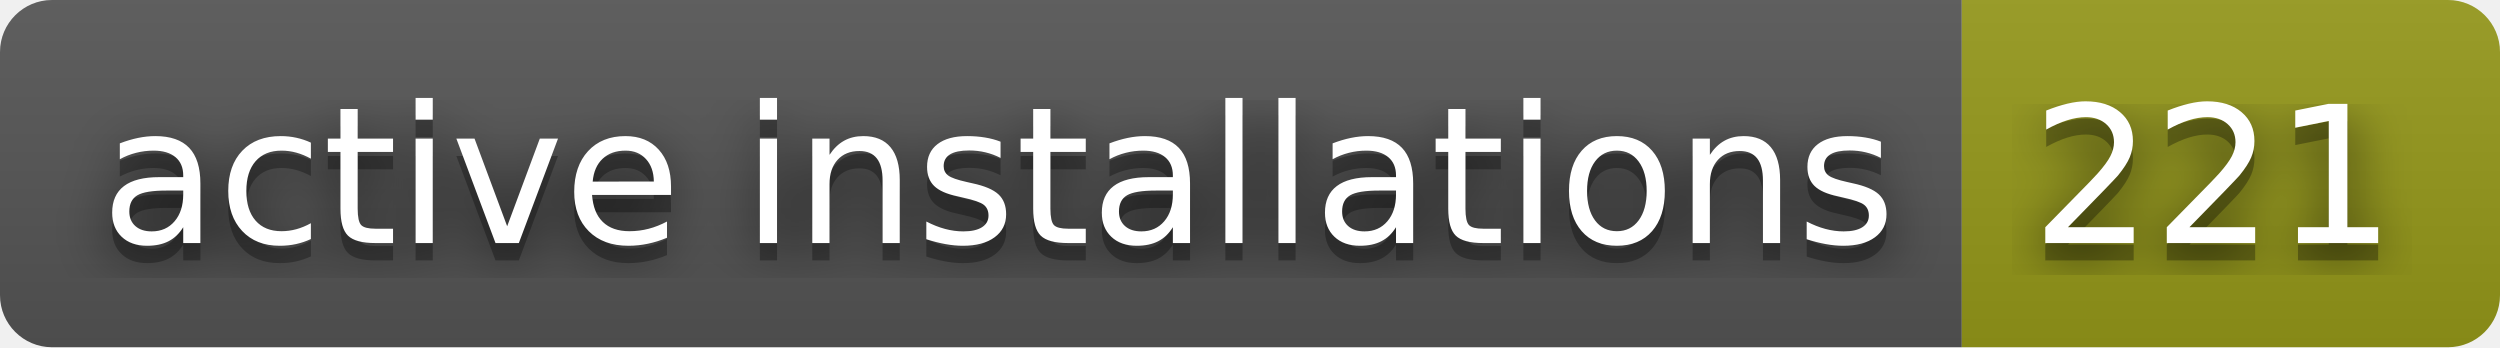
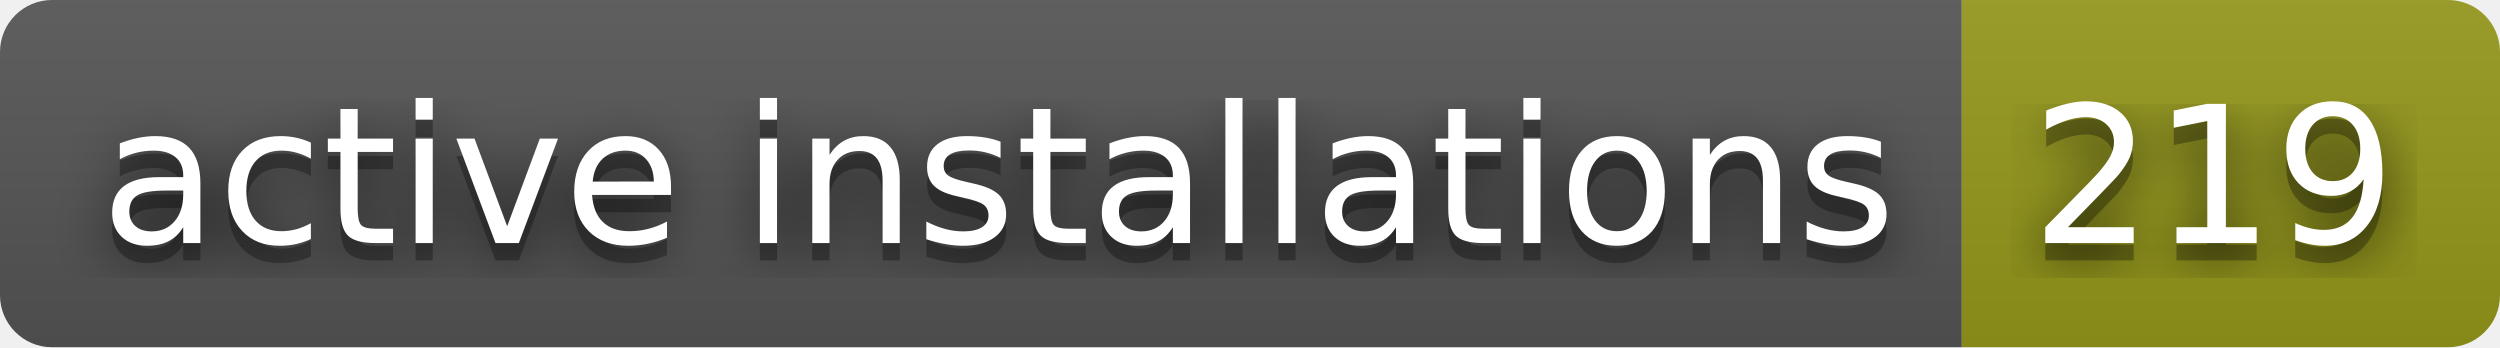
- <svg xmlns="http://www.w3.org/2000/svg" width="144" height="20" role="img" aria-label="active installations: 221">
+ <svg xmlns="http://www.w3.org/2000/svg" width="144" height="20" role="img" aria-label="active installations: 219">
  <filter id="blur">
    <feGaussianBlur stdDeviation="16" />
  </filter>
  <linearGradient id="s" x2="0" y2="100%">
    <stop offset="0" stop-color="#bbb" stop-opacity=".1" />
    <stop offset="1" stop-opacity=".1" />
  </linearGradient>
  <clipPath id="r">
    <rect width="144" height="20" rx="3" />
  </clipPath>
  <g clip-path="url(#r)">
    <rect width="113" height="20" fill="#555" />
    <rect x="113" width="31" height="20" fill="#95991a" />
    <rect width="144" height="20" fill="url(#s)" />
  </g>
  <g fill="#fff" text-anchor="middle" font-family="Verdana,Geneva,DejaVu Sans,sans-serif" text-rendering="geometricPrecision" font-size="110">
    <g transform="scale(.1)">
      <g aria-hidden="true" fill="#010101">
        <text x="575" y="150" fill-opacity=".8" filter="url(#blur)" textLength="1030">active installations</text>
        <text x="575" y="150" fill-opacity=".3" textLength="1030">active installations</text>
      </g>
      <text x="575" y="140" textLength="1030">active installations</text>
    </g>
    <g transform="scale(.1)">
      <g aria-hidden="true" fill="#010101">
-         <text x="1275" y="150" fill-opacity=".8" filter="url(#blur)" textLength="210">221</text>
-         <text x="1275" y="150" fill-opacity=".3" textLength="210">221</text>
+         <text x="1275" y="150" fill-opacity=".8" filter="url(#blur)" textLength="210">219</text>
+         <text x="1275" y="150" fill-opacity=".3" textLength="210">219</text>
      </g>
-       <text x="1275" y="140" textLength="210">221</text>
+       <text x="1275" y="140" textLength="210">219</text>
    </g>
  </g>
</svg>
